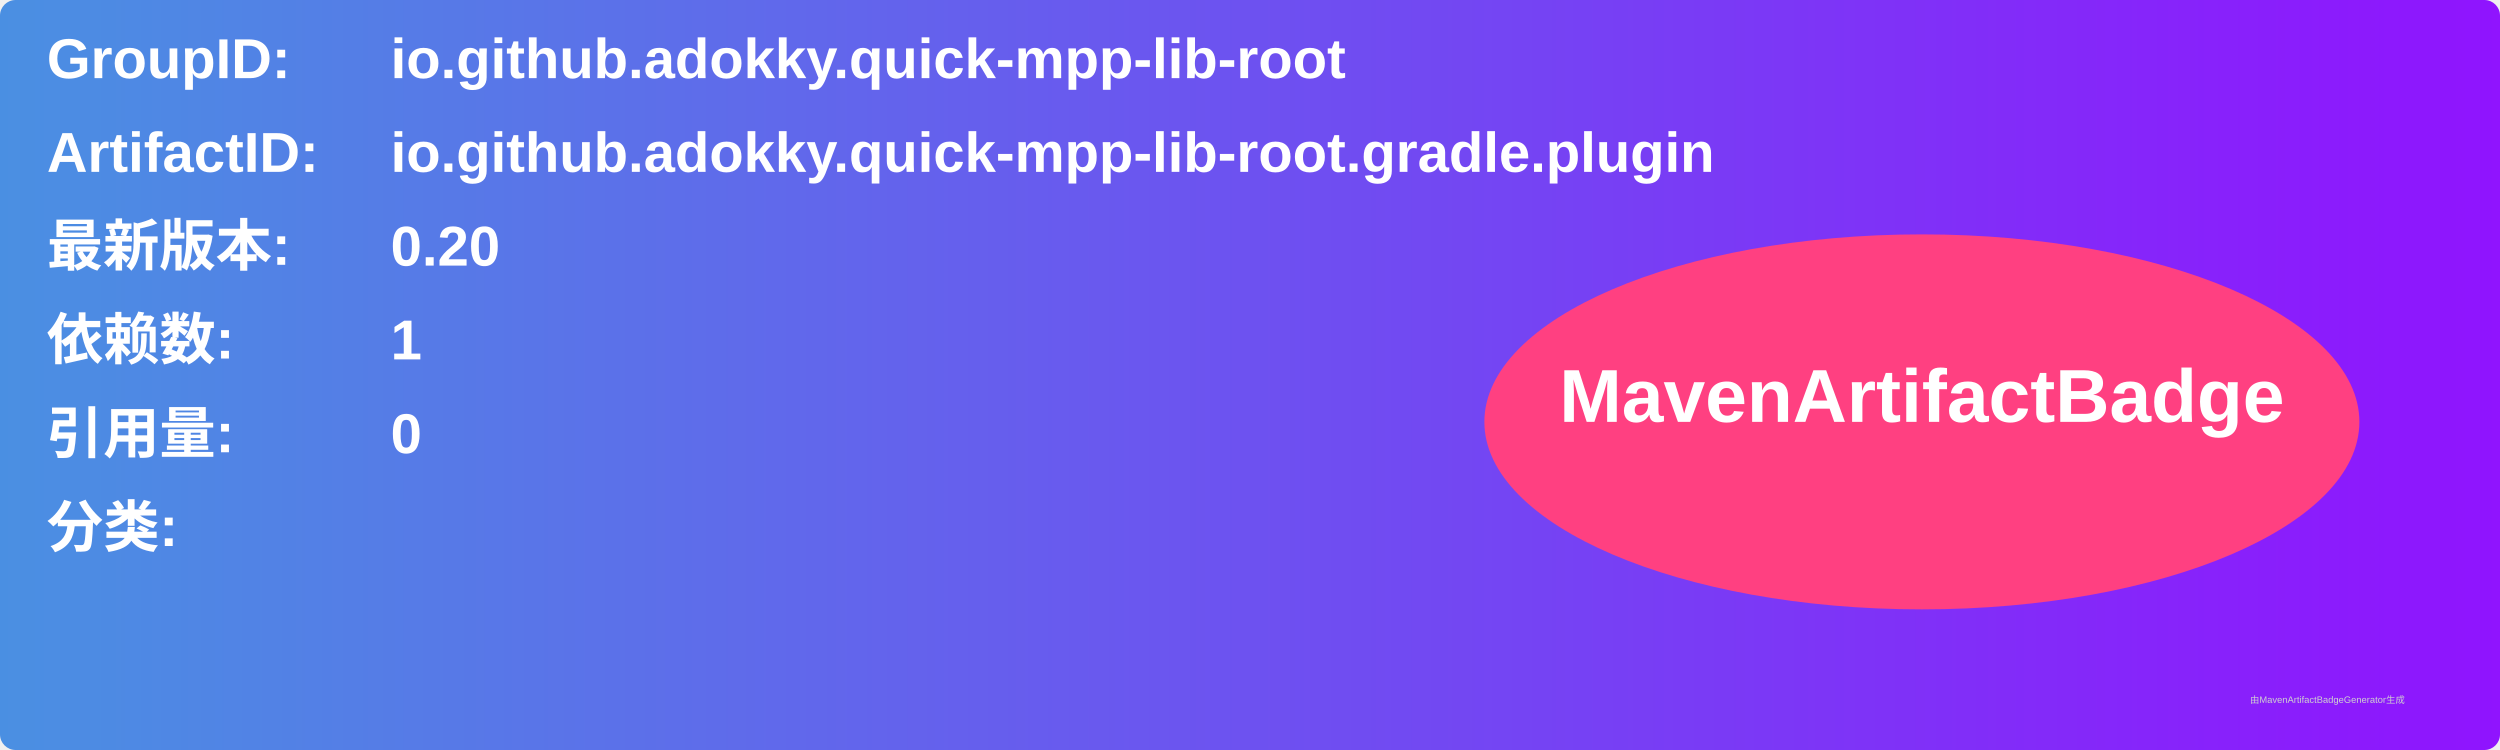
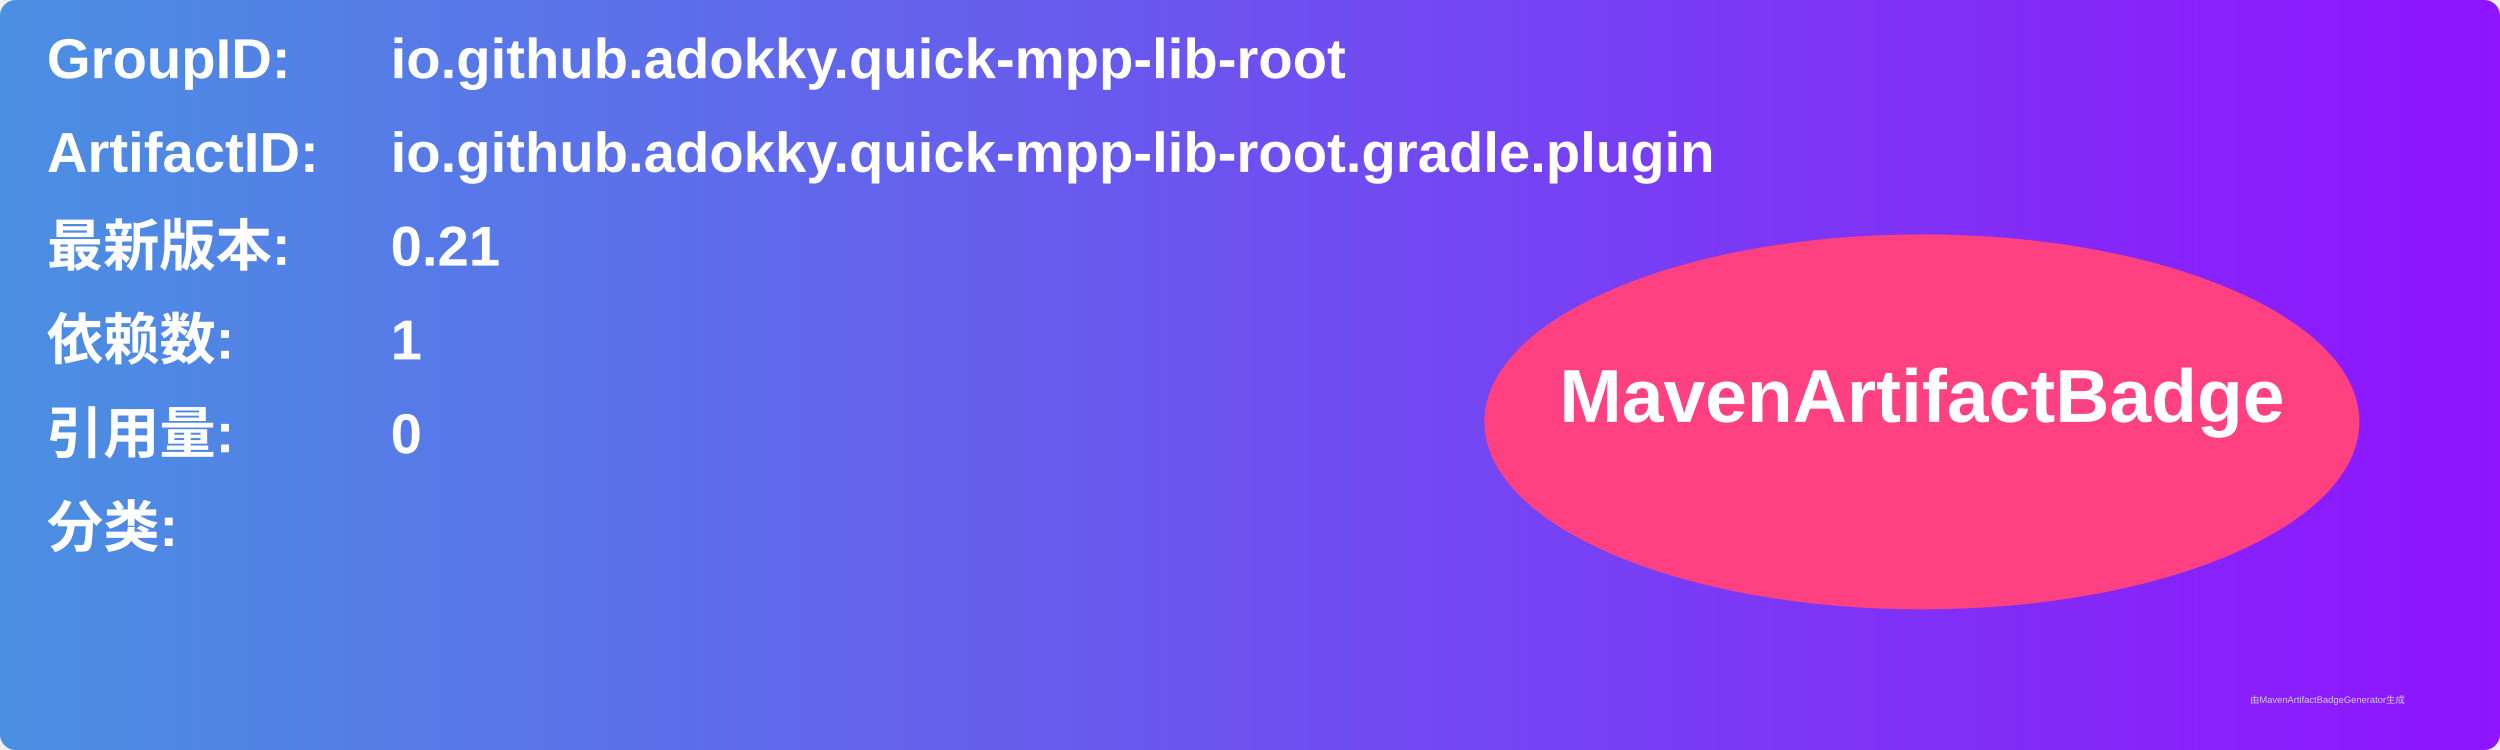
<svg xmlns="http://www.w3.org/2000/svg" width="800" height="240" viewBox="0 0 800 240">
  <linearGradient id="grad" x1="0%" y1="0%" x2="100%" y2="0%">
    <stop offset="0%" stop-color="#4a90e2" />
    <stop offset="100%" stop-color="#9013fe" />
  </linearGradient>
  <rect width="100%" height="100%" rx="5" ry="5" fill="url(#grad)" />
  <g transform="translate(15, 15)">
    <text x="0" y="10" font-family="Arial" font-size="18" fill="white" font-weight="bold" width="260">GroupID:</text>
    <text x="110" y="10" font-family="Arial" font-size="18" fill="white" font-weight="bold" width="460">io.github.adokky.quick-mpp-lib-root</text>
    <text x="0" y="40" font-family="Arial" font-size="18" fill="white" font-weight="bold" width="260">ArtifactID:</text>
    <text x="110" y="40" font-family="Arial" font-size="18" fill="white" font-weight="bold" width="460">io.github.adokky.quick-mpp-lib-root.gradle.plugin</text>
    <text x="0" y="70" font-family="Arial" font-size="18" fill="white" font-weight="bold">最新版本:</text>
    <text x="110" y="70" font-family="Arial" font-size="18" fill="white" font-weight="bold">
-       <tspan font-weight="bold">0.20</tspan>
+       <tspan font-weight="bold">0.21</tspan>
    </text>
    <text x="0" y="100" font-family="Arial" font-size="18" fill="white" font-weight="bold">依赖数: </text>
    <text x="110" y="100" font-family="Arial" font-size="18" fill="white">
      <tspan font-weight="bold">1</tspan>
    </text>
    <text x="0" y="130" font-family="Arial" font-size="18" fill="white" font-weight="bold">引用量: </text>
    <text x="110" y="130" font-family="Arial" font-size="18" fill="white">
      <tspan font-weight="bold">0</tspan>
    </text>
    <text x="0" y="160" font-family="Arial" font-size="18" fill="white" font-weight="bold">分类:</text>
    <text x="10" y="190" font-family="Arial" font-size="10" fill="white">
      <tspan font-weight="bold" />
    </text>
    <ellipse cx="600" cy="120" rx="140" ry="60" fill="#ff4081" />
    <text x="600" y="120" text-anchor="middle" font-family="Arial" font-size="24" fill="white" font-weight="bold">MavenArtifactBadge</text>
  </g>
  <text x="720" y="225" font-family="Arial" font-size="3" fill="#d0d0d0">由MavenArtifactBadgeGenerator生成</text>
</svg>
